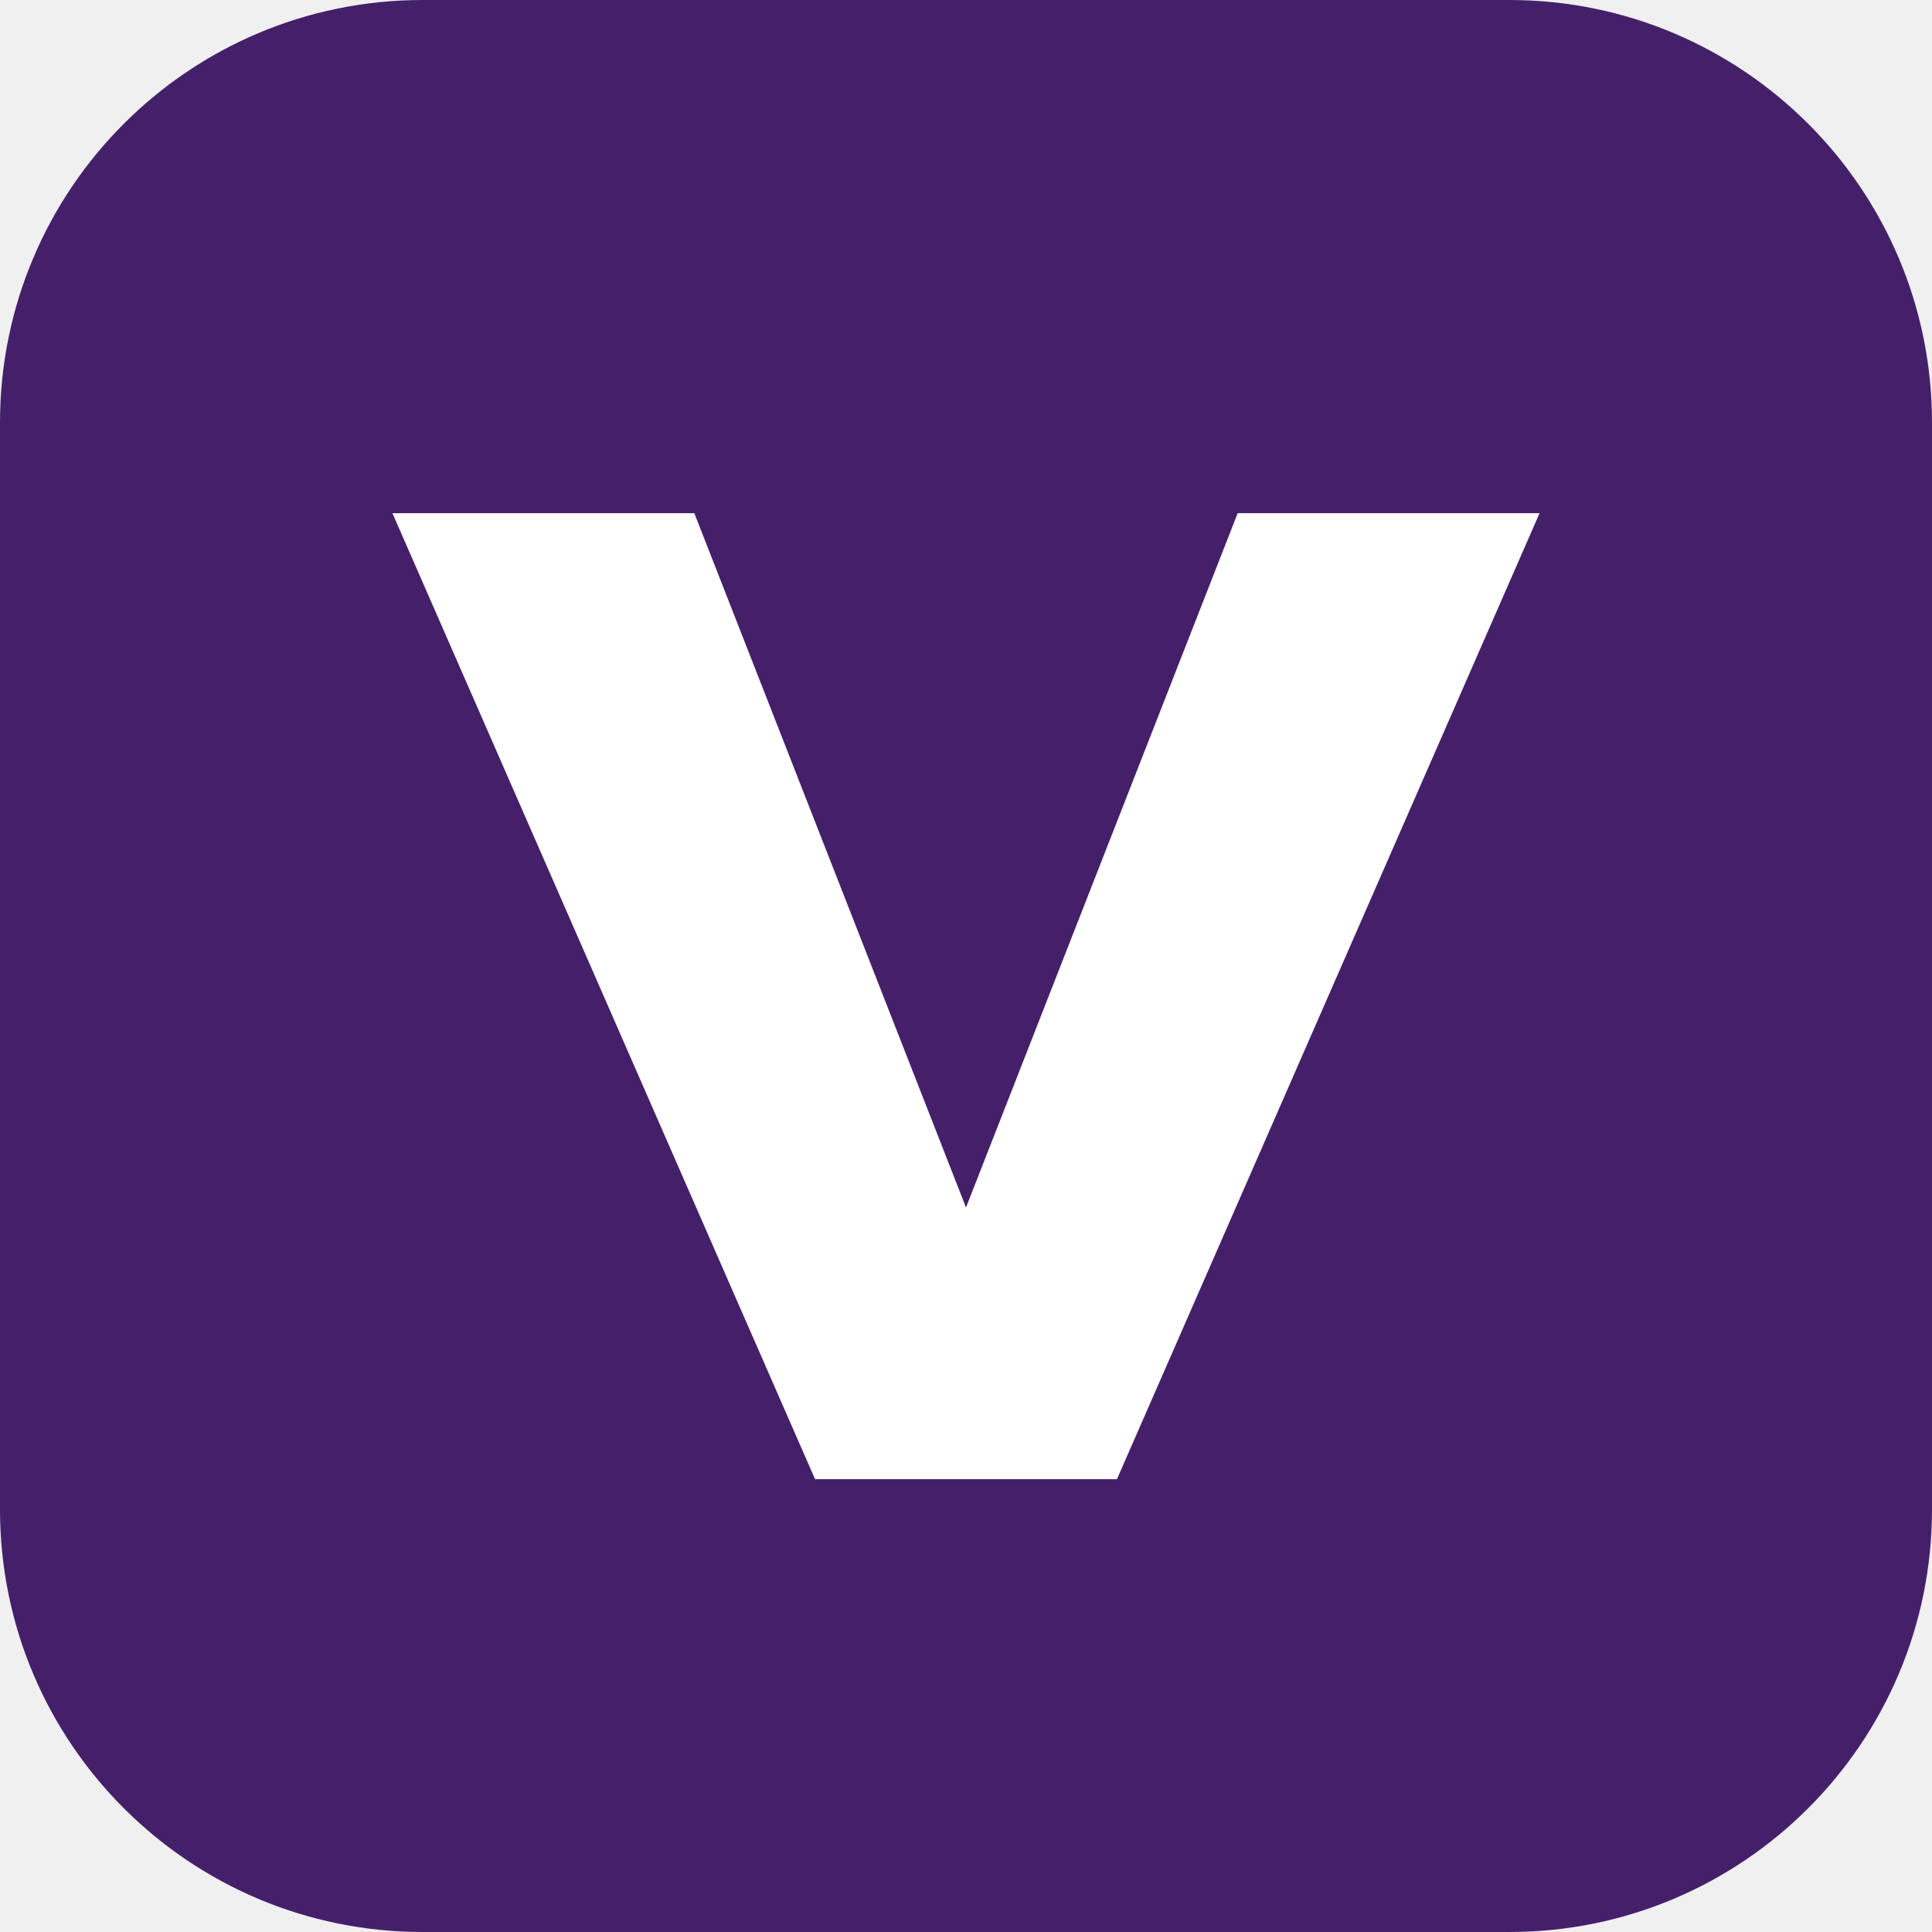
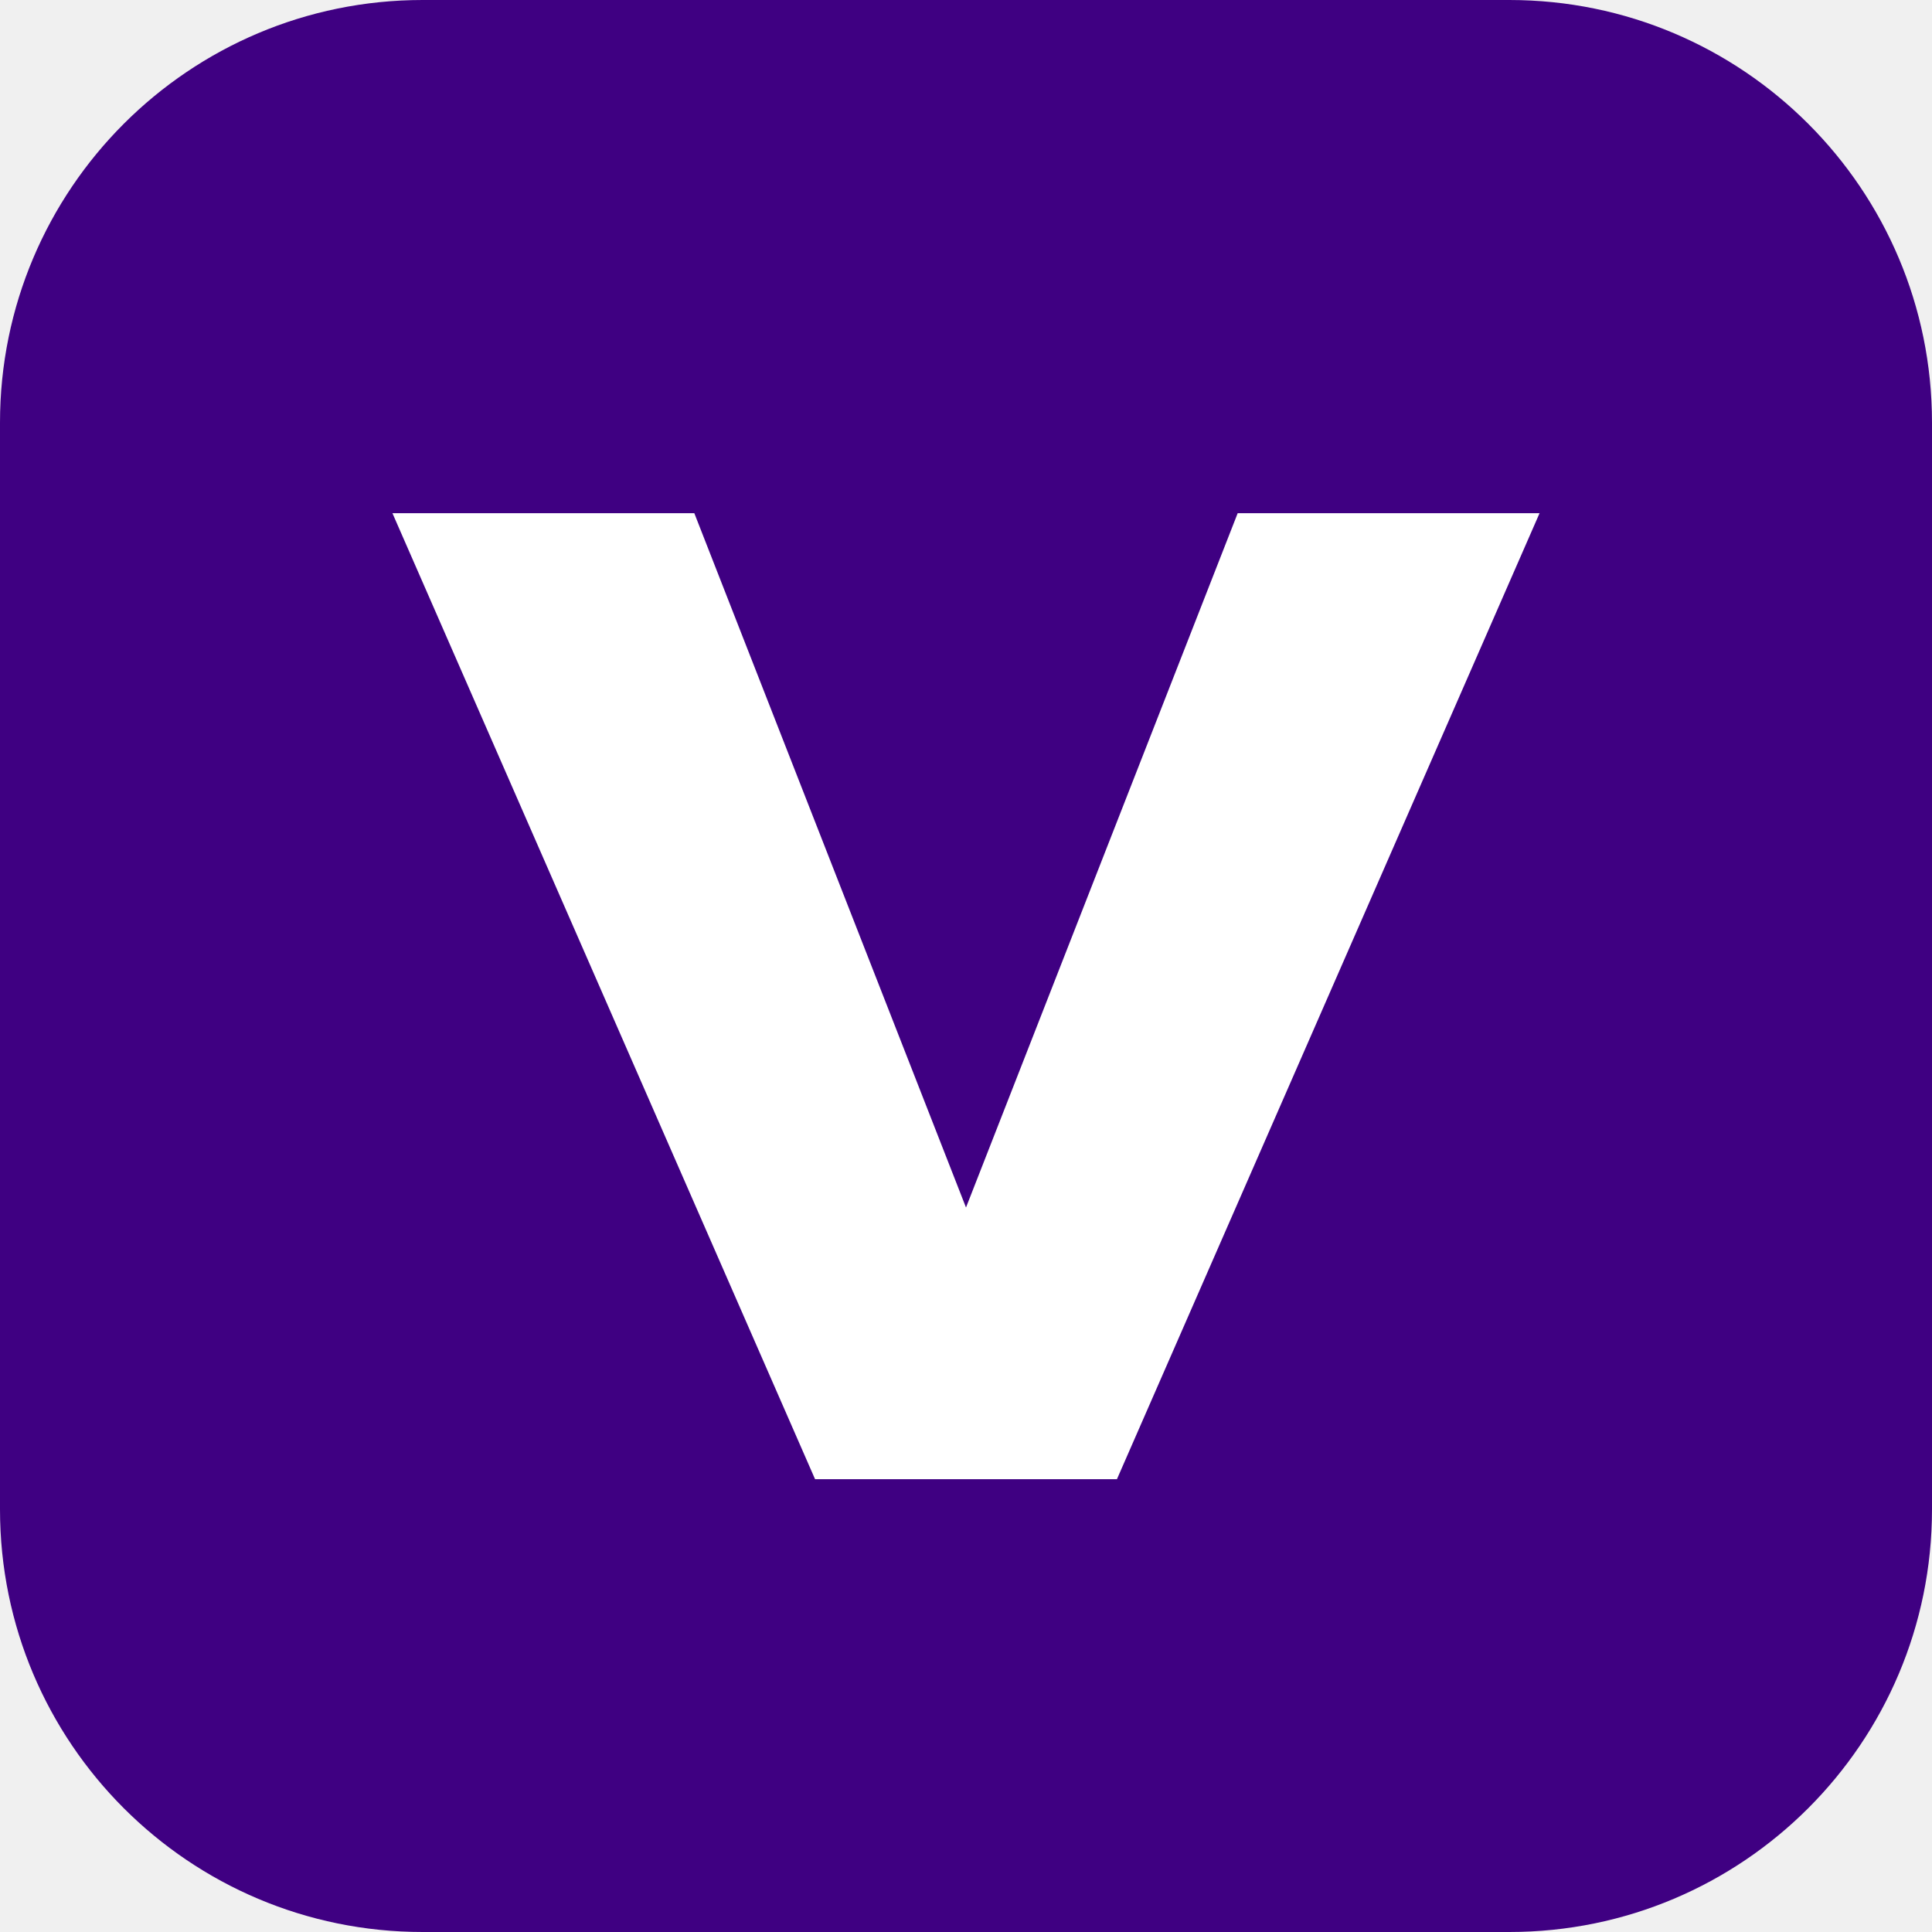
<svg xmlns="http://www.w3.org/2000/svg" viewBox="0 0 64 64">
-   <rect width="64" height="64" rx="14" fill="#45206A" />
+   <rect width="64" height="64" rx="14" fill="#3F0082" />
  <path d="M13 17h10l9 23 9-23h10L37 49H27L13 17Z" fill="#ffffff" />
</svg>
